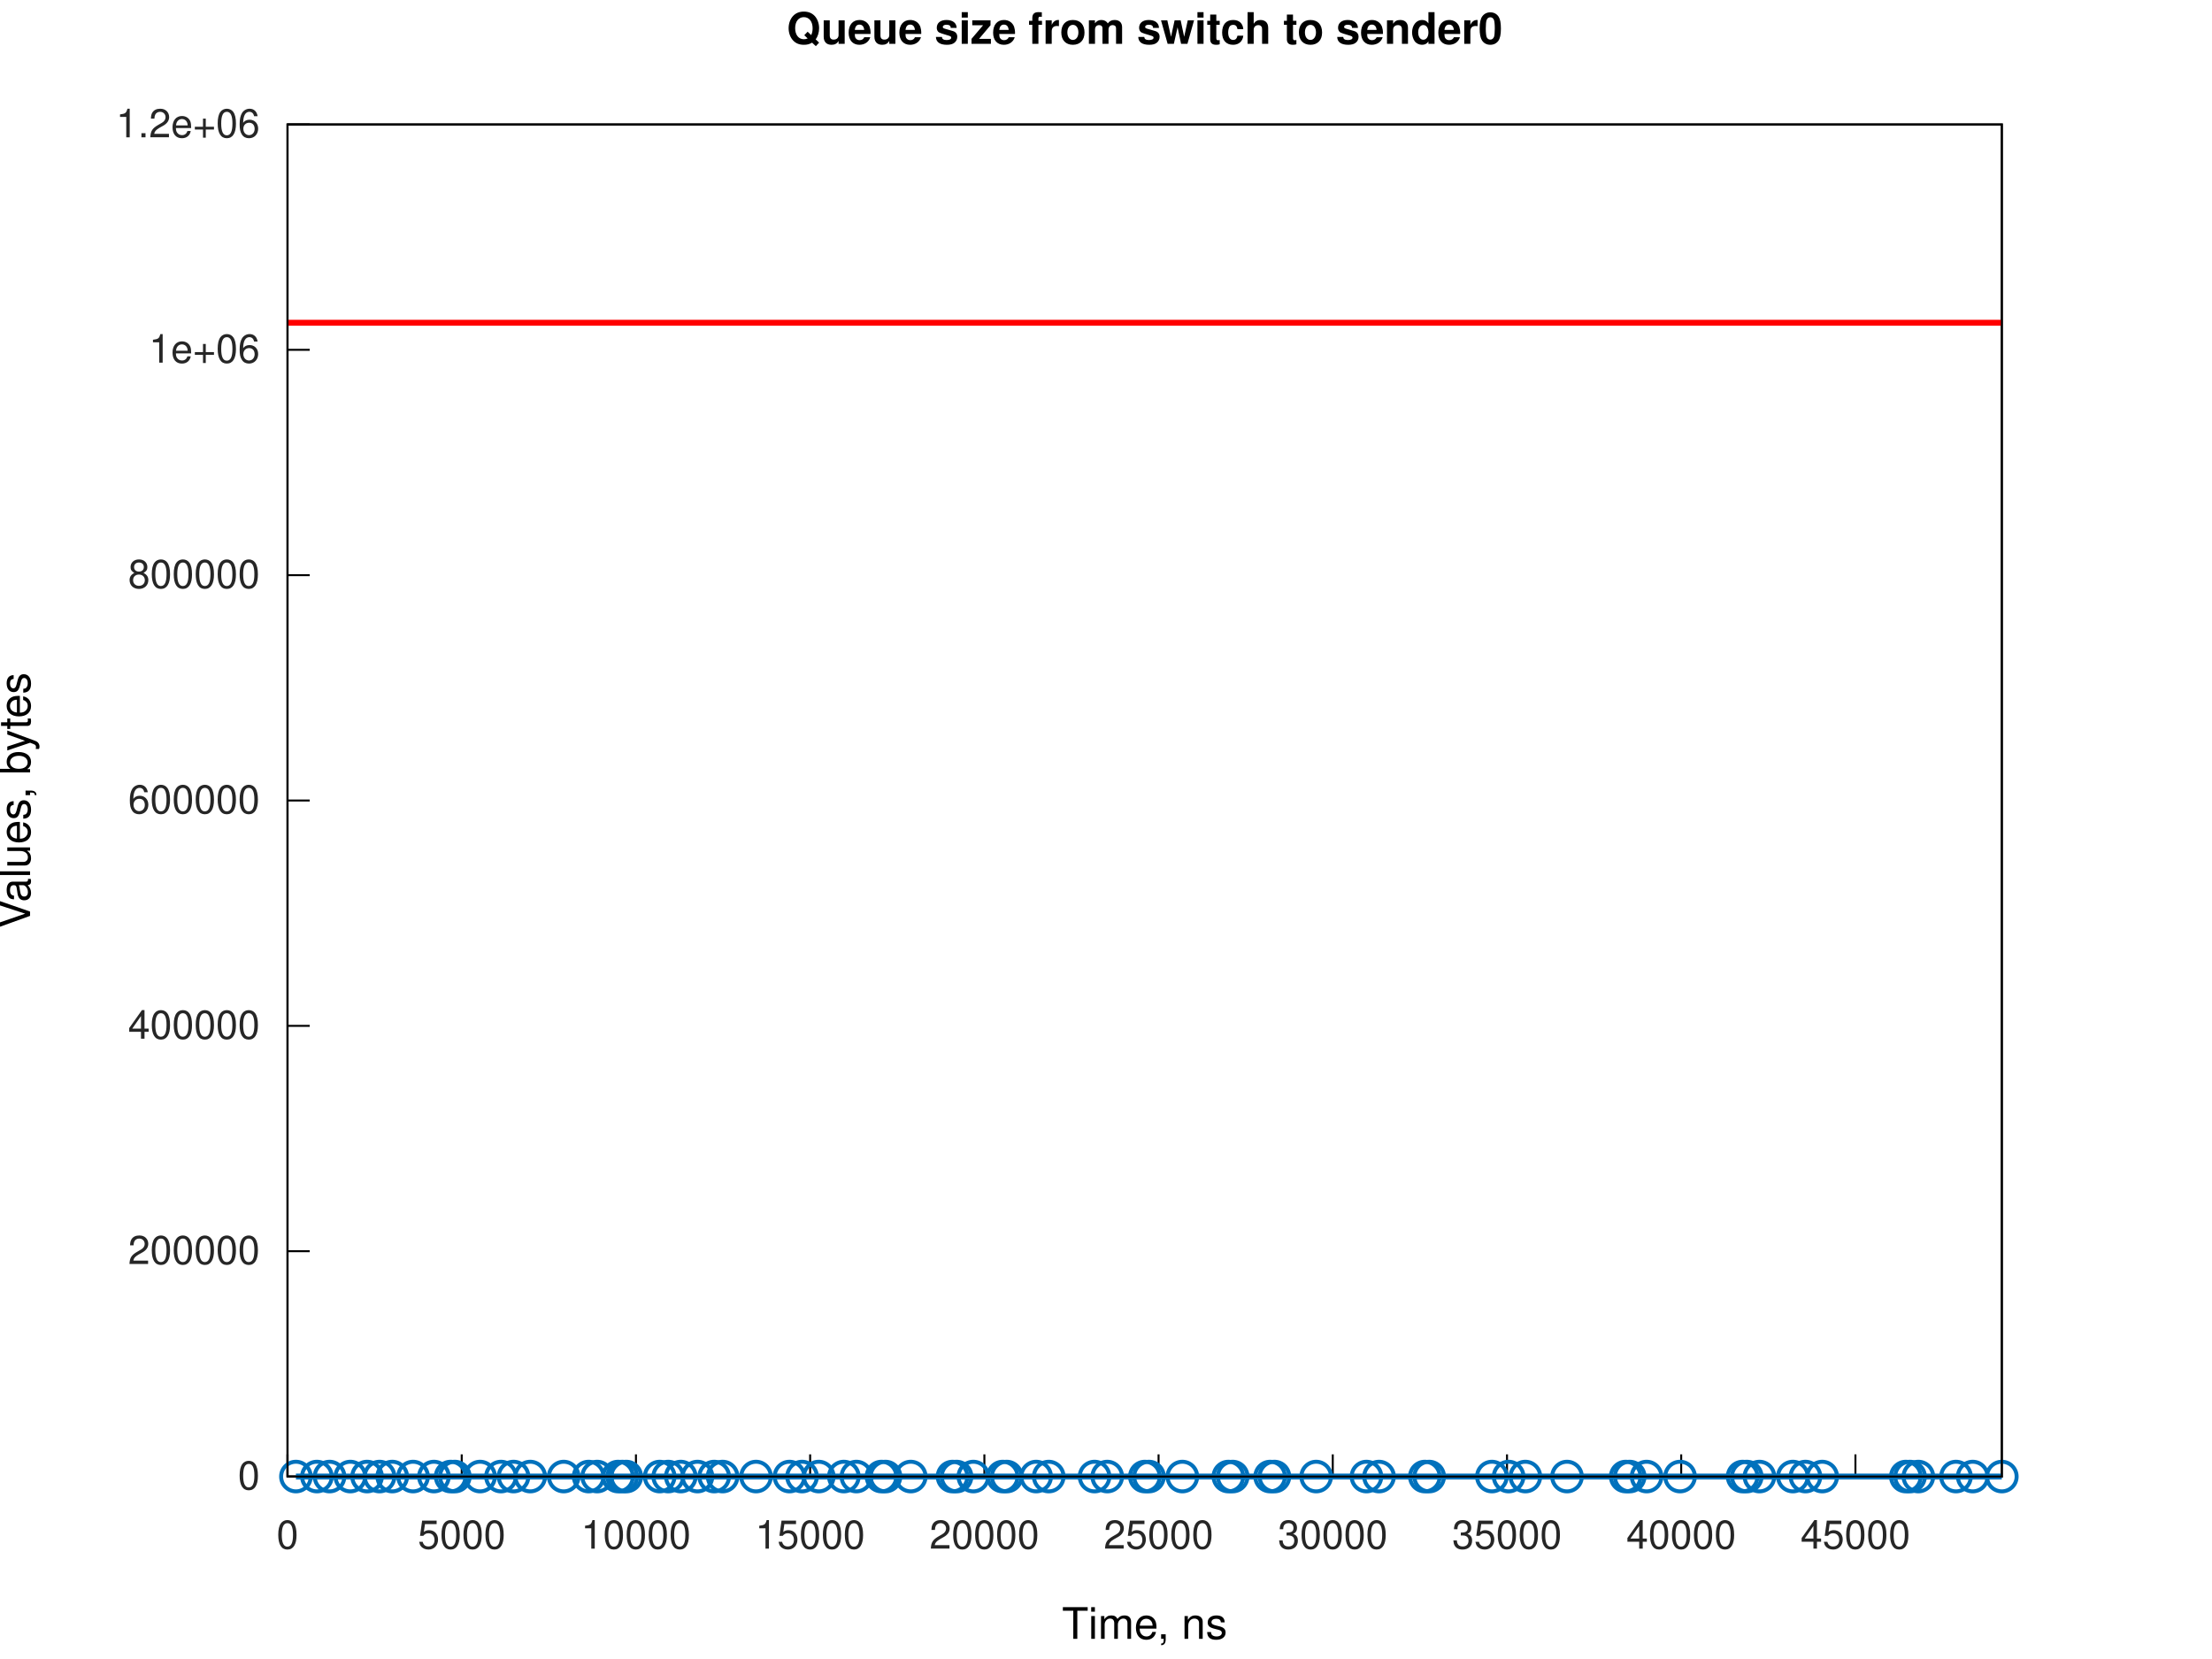
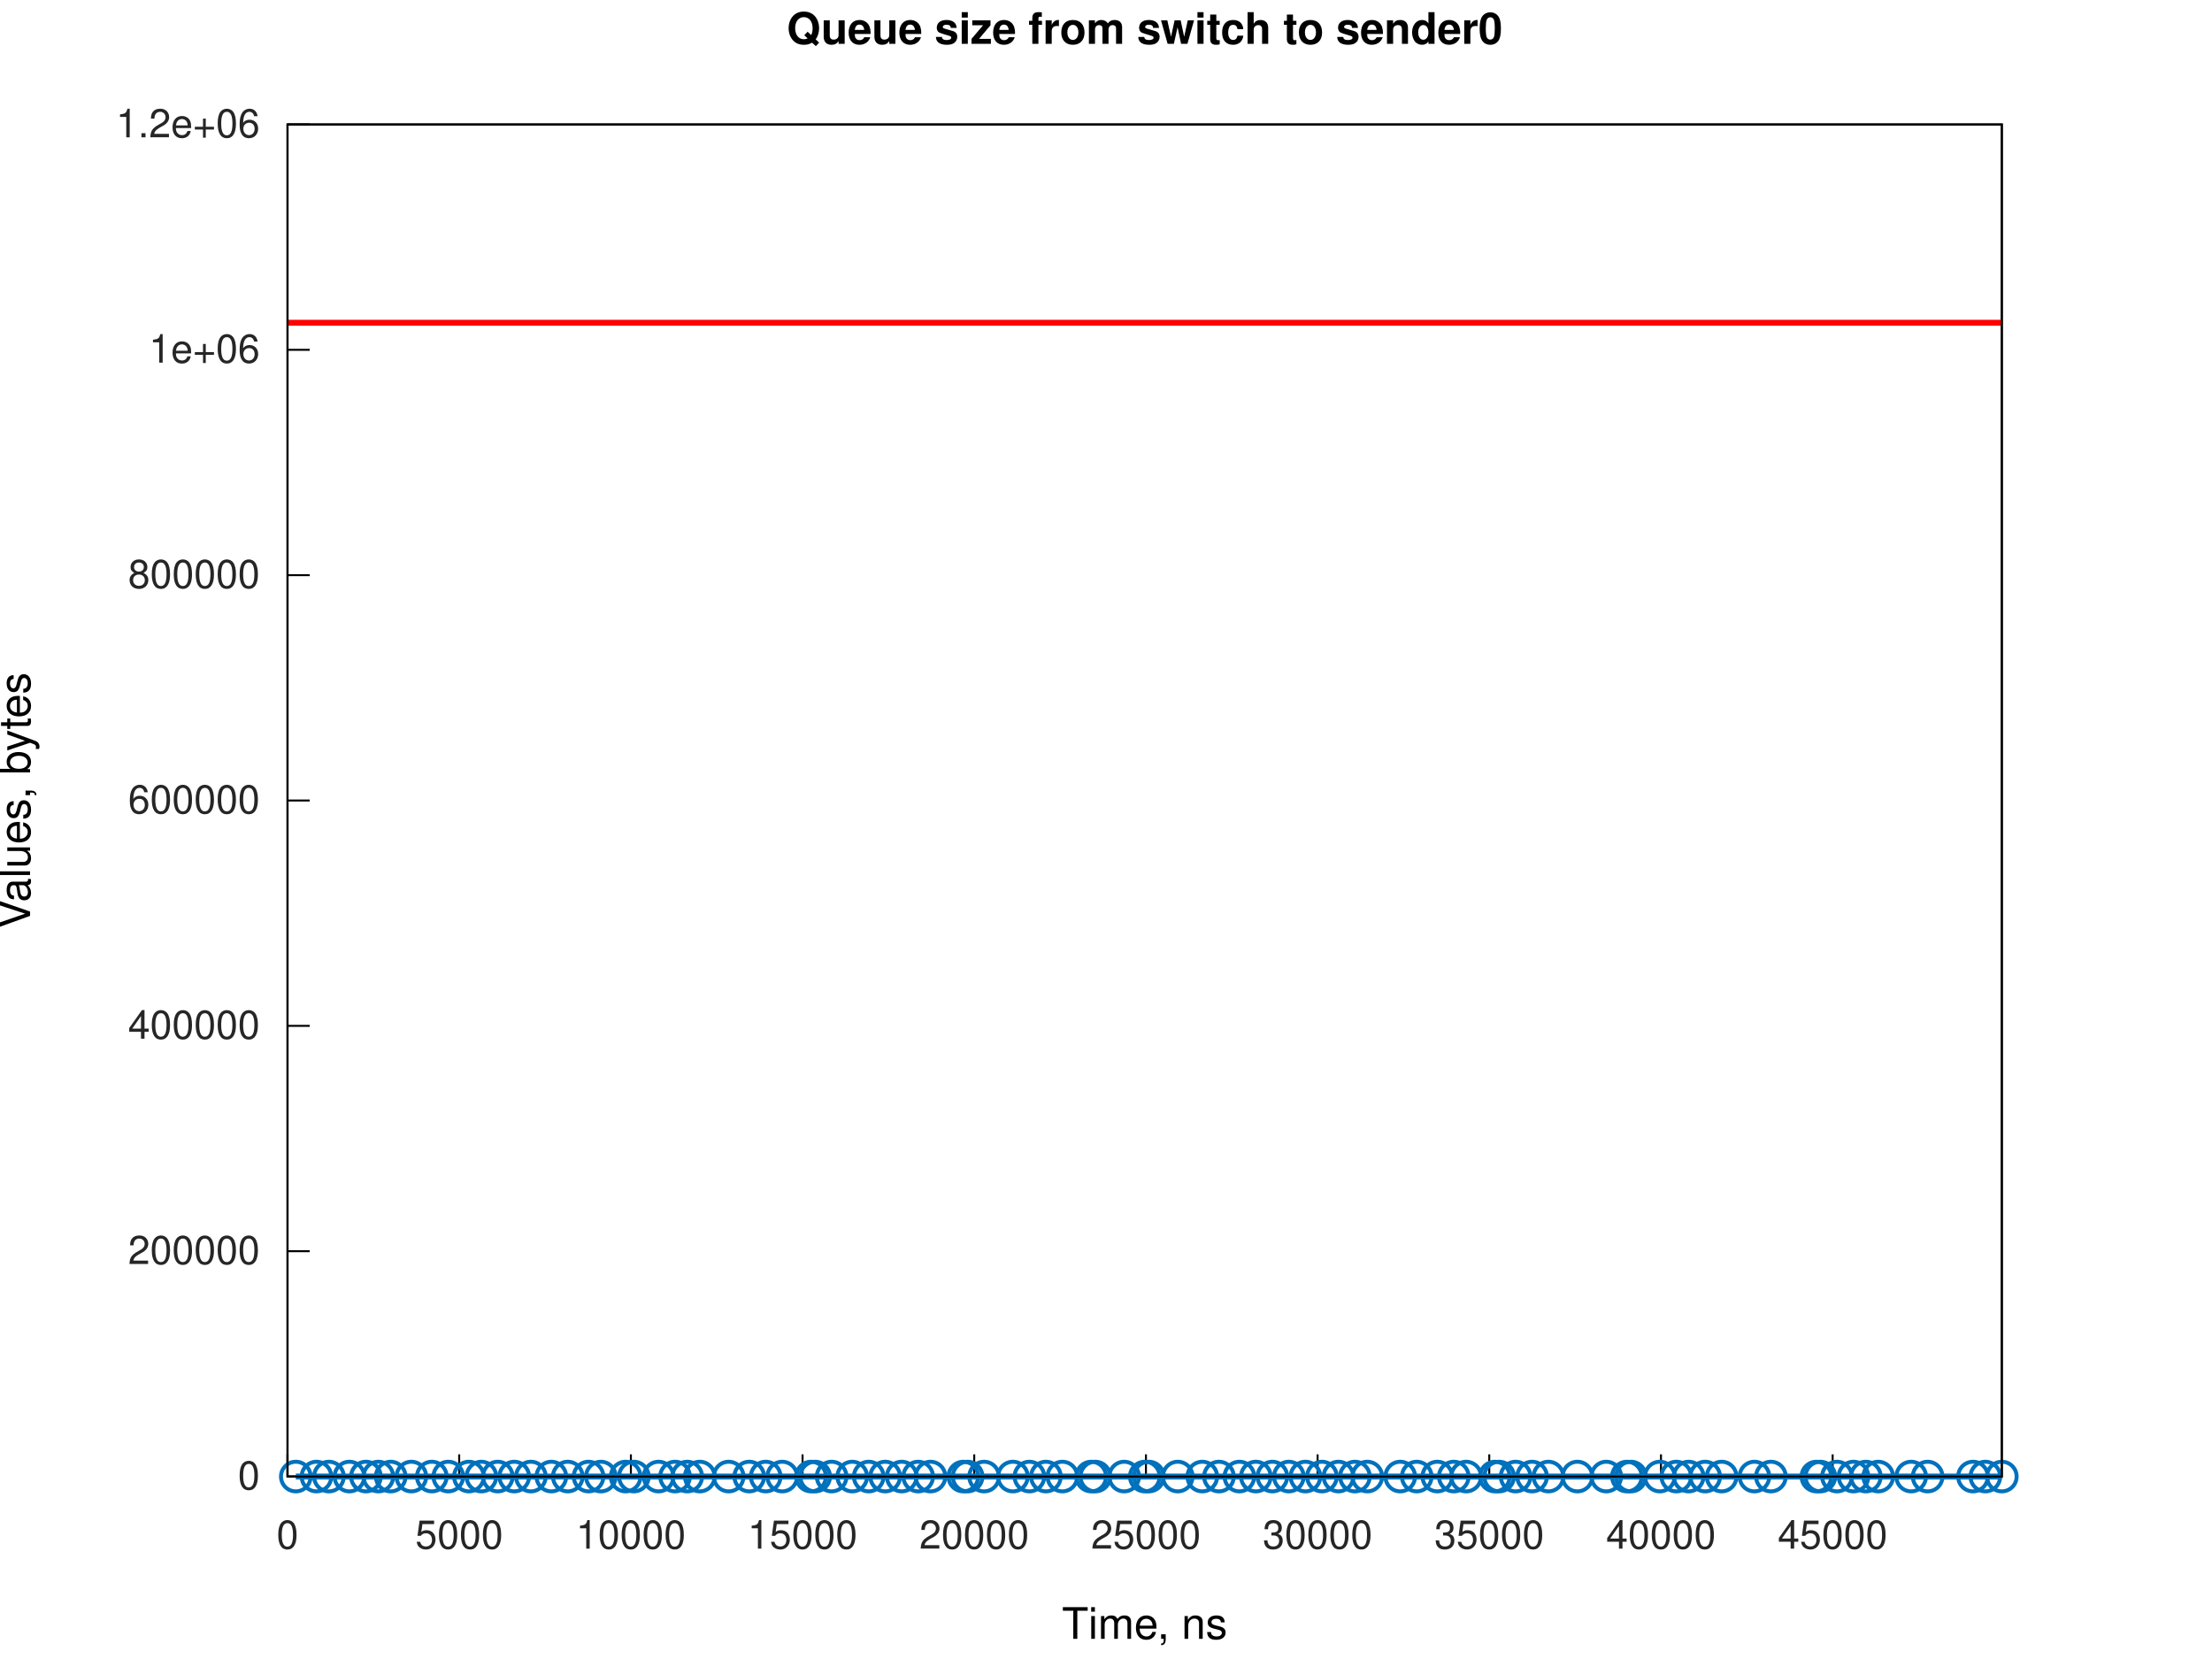
<svg xmlns="http://www.w3.org/2000/svg" xmlns:xlink="http://www.w3.org/1999/xlink" width="560" height="420" viewBox="0 0 560 420">
  <g id="gnuplot_canvas">
    <rect x="0" y="0" width="560" height="420" fill="none" />
    <defs>
      <circle id="gpDot" r="0.5" stroke-width="0.5" stroke="currentColor" />
      <path id="gpPt0" stroke-width="0.267" stroke="currentColor" d="M-1,0 h2 M0,-1 v2" />
      <path id="gpPt1" stroke-width="0.267" stroke="currentColor" d="M-1,-1 L1,1 M1,-1 L-1,1" />
      <path id="gpPt2" stroke-width="0.267" stroke="currentColor" d="M-1,0 L1,0 M0,-1 L0,1 M-1,-1 L1,1 M-1,1 L1,-1" />
      <rect id="gpPt3" stroke-width="0.267" stroke="currentColor" x="-1" y="-1" width="2" height="2" />
      <rect id="gpPt4" stroke-width="0.267" stroke="currentColor" fill="currentColor" x="-1" y="-1" width="2" height="2" />
      <circle id="gpPt5" stroke-width="0.267" stroke="currentColor" cx="0" cy="0" r="1" />
      <use xlink:href="#gpPt5" id="gpPt6" fill="currentColor" stroke="none" />
      <path id="gpPt7" stroke-width="0.267" stroke="currentColor" d="M0,-1.33 L-1.33,0.67 L1.33,0.67 z" />
      <use xlink:href="#gpPt7" id="gpPt8" fill="currentColor" stroke="none" />
      <use xlink:href="#gpPt7" id="gpPt9" stroke="currentColor" transform="rotate(180)" />
      <use xlink:href="#gpPt9" id="gpPt10" fill="currentColor" stroke="none" />
      <use xlink:href="#gpPt3" id="gpPt11" stroke="currentColor" transform="rotate(45)" />
      <use xlink:href="#gpPt11" id="gpPt12" fill="currentColor" stroke="none" />
      <path id="gpPt13" stroke-width="0.267" stroke="currentColor" d="M0,1.330 L1.265,0.411 L0.782,-1.067 L-0.782,-1.076 L-1.265,0.411 z" />
      <use xlink:href="#gpPt13" id="gpPt14" fill="currentColor" stroke="none" />
      <filter id="textbox" filterUnits="objectBoundingBox" x="0" y="0" height="1" width="1">
        <feFlood flood-color="white" flood-opacity="1" result="bgnd" />
        <feComposite in="SourceGraphic" in2="bgnd" operator="atop" />
      </filter>
      <filter id="greybox" filterUnits="objectBoundingBox" x="0" y="0" height="1" width="1">
        <feFlood flood-color="lightgrey" flood-opacity="1" result="grey" />
        <feComposite in="SourceGraphic" in2="grey" operator="atop" />
      </filter>
    </defs>
    <g fill="none" color="white" stroke="currentColor" stroke-width="1.00" stroke-linecap="butt" stroke-linejoin="miter">
</g>
    <g fill="none" color="white" stroke="currentColor" stroke-width="0.50" stroke-linecap="butt" stroke-linejoin="miter">
</g>
    <g fill="none" color="black" stroke="currentColor" stroke-width="0.50" stroke-linecap="butt" stroke-linejoin="miter">
      <path stroke="rgb(  0,   0,   0)" d="M72.79,373.81 L78.41,373.81  " />
      <g transform="translate(65.79,377.06)" stroke="none" fill="rgb(38,38,38)" font-family="Helvetica" font-size="10.00" text-anchor="end">
        <text>
          <tspan font-family="Helvetica">0</tspan>
        </text>
      </g>
    </g>
    <g fill="none" color="black" stroke="currentColor" stroke-width="0.50" stroke-linecap="butt" stroke-linejoin="miter">
      <path stroke="rgb(  0,   0,   0)" d="M72.79,316.76 L78.41,316.76  " />
      <g transform="translate(65.79,320.01)" stroke="none" fill="rgb(38,38,38)" font-family="Helvetica" font-size="10.00" text-anchor="end">
        <text>
          <tspan font-family="Helvetica">200000</tspan>
        </text>
      </g>
    </g>
    <g fill="none" color="black" stroke="currentColor" stroke-width="0.50" stroke-linecap="butt" stroke-linejoin="miter">
      <path stroke="rgb(  0,   0,   0)" d="M72.79,259.71 L78.41,259.71  " />
      <g transform="translate(65.79,262.96)" stroke="none" fill="rgb(38,38,38)" font-family="Helvetica" font-size="10.00" text-anchor="end">
        <text>
          <tspan font-family="Helvetica">400000</tspan>
        </text>
      </g>
    </g>
    <g fill="none" color="black" stroke="currentColor" stroke-width="0.50" stroke-linecap="butt" stroke-linejoin="miter">
      <path stroke="rgb(  0,   0,   0)" d="M72.79,202.66 L78.41,202.66  " />
      <g transform="translate(65.79,205.91)" stroke="none" fill="rgb(38,38,38)" font-family="Helvetica" font-size="10.00" text-anchor="end">
        <text>
          <tspan font-family="Helvetica">600000</tspan>
        </text>
      </g>
    </g>
    <g fill="none" color="black" stroke="currentColor" stroke-width="0.50" stroke-linecap="butt" stroke-linejoin="miter">
      <path stroke="rgb(  0,   0,   0)" d="M72.79,145.61 L78.41,145.61  " />
      <g transform="translate(65.79,148.86)" stroke="none" fill="rgb(38,38,38)" font-family="Helvetica" font-size="10.00" text-anchor="end">
        <text>
          <tspan font-family="Helvetica">800000</tspan>
        </text>
      </g>
    </g>
    <g fill="none" color="black" stroke="currentColor" stroke-width="0.50" stroke-linecap="butt" stroke-linejoin="miter">
      <path stroke="rgb(  0,   0,   0)" d="M72.79,88.56 L78.41,88.56  " />
      <g transform="translate(65.79,91.81)" stroke="none" fill="rgb(38,38,38)" font-family="Helvetica" font-size="10.00" text-anchor="end">
        <text>
          <tspan font-family="Helvetica">1e+06</tspan>
        </text>
      </g>
    </g>
    <g fill="none" color="black" stroke="currentColor" stroke-width="0.50" stroke-linecap="butt" stroke-linejoin="miter">
      <path stroke="rgb(  0,   0,   0)" d="M72.79,31.51 L78.41,31.51  " />
      <g transform="translate(65.79,34.76)" stroke="none" fill="rgb(38,38,38)" font-family="Helvetica" font-size="10.00" text-anchor="end">
        <text>
          <tspan font-family="Helvetica">1.2e+06</tspan>
        </text>
      </g>
    </g>
    <g fill="none" color="black" stroke="currentColor" stroke-width="0.50" stroke-linecap="butt" stroke-linejoin="miter">
      <path stroke="rgb(  0,   0,   0)" d="M72.79,373.81 L72.79,368.19  " />
      <g transform="translate(72.79,392.06)" stroke="none" fill="rgb(38,38,38)" font-family="Helvetica" font-size="10.00" text-anchor="middle">
        <text>
          <tspan font-family="Helvetica">0</tspan>
        </text>
      </g>
    </g>
    <g fill="none" color="black" stroke="currentColor" stroke-width="0.50" stroke-linecap="butt" stroke-linejoin="miter">
-       <path stroke="rgb(  0,   0,   0)" d="M116.89,373.81 L116.89,368.19  " />
-       <g transform="translate(116.89,392.06)" stroke="none" fill="rgb(38,38,38)" font-family="Helvetica" font-size="10.00" text-anchor="middle">
+       <path stroke="rgb(  0,   0,   0)" d="M116.25,373.81 L116.25,368.19  " />
+       <g transform="translate(116.25,392.06)" stroke="none" fill="rgb(38,38,38)" font-family="Helvetica" font-size="10.00" text-anchor="middle">
        <text>
          <tspan font-family="Helvetica">5000</tspan>
        </text>
      </g>
    </g>
    <g fill="none" color="black" stroke="currentColor" stroke-width="0.50" stroke-linecap="butt" stroke-linejoin="miter">
-       <path stroke="rgb(  0,   0,   0)" d="M161.00,373.81 L161.00,368.19  " />
-       <g transform="translate(161.00,392.06)" stroke="none" fill="rgb(38,38,38)" font-family="Helvetica" font-size="10.00" text-anchor="middle">
+       <path stroke="rgb(  0,   0,   0)" d="M159.72,373.81 L159.72,368.19  " />
+       <g transform="translate(159.72,392.06)" stroke="none" fill="rgb(38,38,38)" font-family="Helvetica" font-size="10.00" text-anchor="middle">
        <text>
          <tspan font-family="Helvetica">10000</tspan>
        </text>
      </g>
    </g>
    <g fill="none" color="black" stroke="currentColor" stroke-width="0.50" stroke-linecap="butt" stroke-linejoin="miter">
-       <path stroke="rgb(  0,   0,   0)" d="M205.10,373.81 L205.10,368.19  " />
-       <g transform="translate(205.10,392.06)" stroke="none" fill="rgb(38,38,38)" font-family="Helvetica" font-size="10.00" text-anchor="middle">
+       <path stroke="rgb(  0,   0,   0)" d="M203.18,373.81 L203.18,368.19  " />
+       <g transform="translate(203.18,392.06)" stroke="none" fill="rgb(38,38,38)" font-family="Helvetica" font-size="10.00" text-anchor="middle">
        <text>
          <tspan font-family="Helvetica">15000</tspan>
        </text>
      </g>
    </g>
    <g fill="none" color="black" stroke="currentColor" stroke-width="0.50" stroke-linecap="butt" stroke-linejoin="miter">
-       <path stroke="rgb(  0,   0,   0)" d="M249.21,373.81 L249.21,368.19  " />
-       <g transform="translate(249.21,392.06)" stroke="none" fill="rgb(38,38,38)" font-family="Helvetica" font-size="10.00" text-anchor="middle">
+       <path stroke="rgb(  0,   0,   0)" d="M246.64,373.81 L246.64,368.19  " />
+       <g transform="translate(246.64,392.06)" stroke="none" fill="rgb(38,38,38)" font-family="Helvetica" font-size="10.00" text-anchor="middle">
        <text>
          <tspan font-family="Helvetica">20000</tspan>
        </text>
      </g>
    </g>
    <g fill="none" color="black" stroke="currentColor" stroke-width="0.50" stroke-linecap="butt" stroke-linejoin="miter">
-       <path stroke="rgb(  0,   0,   0)" d="M293.31,373.81 L293.31,368.19  " />
-       <g transform="translate(293.31,392.06)" stroke="none" fill="rgb(38,38,38)" font-family="Helvetica" font-size="10.00" text-anchor="middle">
+       <path stroke="rgb(  0,   0,   0)" d="M290.11,373.81 L290.11,368.19  " />
+       <g transform="translate(290.11,392.06)" stroke="none" fill="rgb(38,38,38)" font-family="Helvetica" font-size="10.00" text-anchor="middle">
        <text>
          <tspan font-family="Helvetica">25000</tspan>
        </text>
      </g>
    </g>
    <g fill="none" color="black" stroke="currentColor" stroke-width="0.50" stroke-linecap="butt" stroke-linejoin="miter">
-       <path stroke="rgb(  0,   0,   0)" d="M337.41,373.81 L337.41,368.19  " />
-       <g transform="translate(337.41,392.06)" stroke="none" fill="rgb(38,38,38)" font-family="Helvetica" font-size="10.00" text-anchor="middle">
+       <path stroke="rgb(  0,   0,   0)" d="M333.57,373.81 L333.57,368.19  " />
+       <g transform="translate(333.57,392.06)" stroke="none" fill="rgb(38,38,38)" font-family="Helvetica" font-size="10.00" text-anchor="middle">
        <text>
          <tspan font-family="Helvetica">30000</tspan>
        </text>
      </g>
    </g>
    <g fill="none" color="black" stroke="currentColor" stroke-width="0.50" stroke-linecap="butt" stroke-linejoin="miter">
-       <path stroke="rgb(  0,   0,   0)" d="M381.52,373.81 L381.52,368.19  " />
-       <g transform="translate(381.52,392.06)" stroke="none" fill="rgb(38,38,38)" font-family="Helvetica" font-size="10.00" text-anchor="middle">
+       <path stroke="rgb(  0,   0,   0)" d="M377.03,373.81 L377.03,368.19  " />
+       <g transform="translate(377.03,392.06)" stroke="none" fill="rgb(38,38,38)" font-family="Helvetica" font-size="10.00" text-anchor="middle">
        <text>
          <tspan font-family="Helvetica">35000</tspan>
        </text>
      </g>
    </g>
    <g fill="none" color="black" stroke="currentColor" stroke-width="0.50" stroke-linecap="butt" stroke-linejoin="miter">
-       <path stroke="rgb(  0,   0,   0)" d="M425.62,373.81 L425.62,368.19  " />
-       <g transform="translate(425.62,392.06)" stroke="none" fill="rgb(38,38,38)" font-family="Helvetica" font-size="10.00" text-anchor="middle">
+       <path stroke="rgb(  0,   0,   0)" d="M420.50,373.81 L420.50,368.19  " />
+       <g transform="translate(420.50,392.06)" stroke="none" fill="rgb(38,38,38)" font-family="Helvetica" font-size="10.00" text-anchor="middle">
        <text>
          <tspan font-family="Helvetica">40000</tspan>
        </text>
      </g>
    </g>
    <g fill="none" color="black" stroke="currentColor" stroke-width="0.50" stroke-linecap="butt" stroke-linejoin="miter">
-       <path stroke="rgb(  0,   0,   0)" d="M469.73,373.81 L469.73,368.19  " />
-       <g transform="translate(469.73,392.06)" stroke="none" fill="rgb(38,38,38)" font-family="Helvetica" font-size="10.00" text-anchor="middle">
+       <path stroke="rgb(  0,   0,   0)" d="M463.96,373.81 L463.96,368.19  " />
+       <g transform="translate(463.96,392.06)" stroke="none" fill="rgb(38,38,38)" font-family="Helvetica" font-size="10.00" text-anchor="middle">
        <text>
          <tspan font-family="Helvetica">45000</tspan>
        </text>
      </g>
    </g>
    <g fill="none" color="black" stroke="currentColor" stroke-width="0.50" stroke-linecap="butt" stroke-linejoin="miter">
</g>
    <g fill="none" color="black" stroke="currentColor" stroke-width="0.50" stroke-linecap="butt" stroke-linejoin="miter">
      <path stroke="rgb(  0,   0,   0)" d="M72.79,31.51 L72.79,373.81 L506.79,373.81 L506.79,31.51 L72.79,31.51 Z  " />
    </g>
    <g fill="none" color="black" stroke="currentColor" stroke-width="0.50" stroke-linecap="butt" stroke-linejoin="miter">
</g>
    <g id="gnuplot_plot_1a">
      <g fill="none" color="white" stroke="rgb(  0,   0,   0)" stroke-width="1.50" stroke-linecap="butt" stroke-linejoin="miter">
</g>
      <g fill="none" color="black" stroke="currentColor" stroke-width="1.50" stroke-linecap="butt" stroke-linejoin="miter">
-         <path stroke="rgb(  0, 113, 188)" d="M74.92,373.81 L80.23,373.81 L83.43,373.81 L88.69,373.81 L92.93,373.81 L96.09,373.81 L99.30,373.81 L104.57,373.81   L109.85,373.81 L114.09,373.81 L115.15,373.81 L121.54,373.81 L126.83,373.81 L130.01,373.81 L134.24,373.81 L142.71,373.81   L149.02,373.81 L151.18,373.81 L156.47,373.81 L157.53,373.81 L158.55,373.81 L167.01,373.81 L169.17,373.81 L172.35,373.81   L176.58,373.81 L180.81,373.81 L182.94,373.81 L191.40,373.81 L199.87,373.81 L203.05,373.81 L207.28,373.81 L213.63,373.81   L216.81,373.81 L223.16,373.81 L224.18,373.81 L230.57,373.81 L241.15,373.81 L242.17,373.81 L246.41,373.81 L253.85,373.81   L254.87,373.81 L262.32,373.81 L265.50,373.81 L277.10,373.81 L280.32,373.81 L289.84,373.81 L290.88,373.81 L299.33,373.81   L310.98,373.81 L312.07,373.81 L321.55,373.81 L322.64,373.81 L333.21,373.81 L345.94,373.81 L349.12,373.81 L360.72,373.81   L361.82,373.81 L377.70,373.81 L381.93,373.81 L386.17,373.81 L396.71,373.81 L411.57,373.81 L412.58,373.81 L416.86,373.81   L425.33,373.81 L441.17,373.81 L442.22,373.81 L445.43,373.81 L453.89,373.81 L457.08,373.81 L461.32,373.81 L482.49,373.81   L483.55,373.81 L485.66,373.81 L495.19,373.81 L499.42,373.81 L506.79,373.81  " />
-         <use xlink:href="#gpPt5" transform="translate(74.92,373.81) scale(3.75)" color="rgb(  0, 113, 188)" />
-         <use xlink:href="#gpPt5" transform="translate(80.23,373.81) scale(3.75)" color="rgb(  0, 113, 188)" />
-         <use xlink:href="#gpPt5" transform="translate(83.43,373.81) scale(3.75)" color="rgb(  0, 113, 188)" />
-         <use xlink:href="#gpPt5" transform="translate(88.69,373.81) scale(3.75)" color="rgb(  0, 113, 188)" />
-         <use xlink:href="#gpPt5" transform="translate(92.93,373.81) scale(3.75)" color="rgb(  0, 113, 188)" />
-         <use xlink:href="#gpPt5" transform="translate(96.09,373.81) scale(3.75)" color="rgb(  0, 113, 188)" />
-         <use xlink:href="#gpPt5" transform="translate(99.30,373.81) scale(3.75)" color="rgb(  0, 113, 188)" />
-         <use xlink:href="#gpPt5" transform="translate(104.57,373.81) scale(3.75)" color="rgb(  0, 113, 188)" />
-         <use xlink:href="#gpPt5" transform="translate(109.85,373.81) scale(3.75)" color="rgb(  0, 113, 188)" />
-         <use xlink:href="#gpPt5" transform="translate(114.09,373.81) scale(3.75)" color="rgb(  0, 113, 188)" />
-         <use xlink:href="#gpPt5" transform="translate(115.15,373.81) scale(3.75)" color="rgb(  0, 113, 188)" />
-         <use xlink:href="#gpPt5" transform="translate(121.54,373.81) scale(3.75)" color="rgb(  0, 113, 188)" />
-         <use xlink:href="#gpPt5" transform="translate(126.83,373.81) scale(3.75)" color="rgb(  0, 113, 188)" />
-         <use xlink:href="#gpPt5" transform="translate(130.01,373.81) scale(3.75)" color="rgb(  0, 113, 188)" />
-         <use xlink:href="#gpPt5" transform="translate(134.24,373.81) scale(3.75)" color="rgb(  0, 113, 188)" />
-         <use xlink:href="#gpPt5" transform="translate(142.71,373.81) scale(3.75)" color="rgb(  0, 113, 188)" />
-         <use xlink:href="#gpPt5" transform="translate(149.02,373.81) scale(3.75)" color="rgb(  0, 113, 188)" />
-         <use xlink:href="#gpPt5" transform="translate(151.18,373.81) scale(3.75)" color="rgb(  0, 113, 188)" />
-         <use xlink:href="#gpPt5" transform="translate(156.47,373.81) scale(3.75)" color="rgb(  0, 113, 188)" />
-         <use xlink:href="#gpPt5" transform="translate(157.53,373.81) scale(3.75)" color="rgb(  0, 113, 188)" />
-         <use xlink:href="#gpPt5" transform="translate(158.55,373.81) scale(3.75)" color="rgb(  0, 113, 188)" />
-         <use xlink:href="#gpPt5" transform="translate(167.01,373.81) scale(3.75)" color="rgb(  0, 113, 188)" />
-         <use xlink:href="#gpPt5" transform="translate(169.17,373.81) scale(3.75)" color="rgb(  0, 113, 188)" />
-         <use xlink:href="#gpPt5" transform="translate(172.35,373.81) scale(3.75)" color="rgb(  0, 113, 188)" />
-         <use xlink:href="#gpPt5" transform="translate(176.58,373.81) scale(3.75)" color="rgb(  0, 113, 188)" />
-         <use xlink:href="#gpPt5" transform="translate(180.81,373.81) scale(3.75)" color="rgb(  0, 113, 188)" />
-         <use xlink:href="#gpPt5" transform="translate(182.94,373.81) scale(3.75)" color="rgb(  0, 113, 188)" />
-         <use xlink:href="#gpPt5" transform="translate(191.40,373.81) scale(3.75)" color="rgb(  0, 113, 188)" />
-         <use xlink:href="#gpPt5" transform="translate(199.87,373.81) scale(3.75)" color="rgb(  0, 113, 188)" />
-         <use xlink:href="#gpPt5" transform="translate(203.05,373.81) scale(3.75)" color="rgb(  0, 113, 188)" />
-         <use xlink:href="#gpPt5" transform="translate(207.28,373.81) scale(3.75)" color="rgb(  0, 113, 188)" />
-         <use xlink:href="#gpPt5" transform="translate(213.63,373.81) scale(3.75)" color="rgb(  0, 113, 188)" />
-         <use xlink:href="#gpPt5" transform="translate(216.81,373.81) scale(3.75)" color="rgb(  0, 113, 188)" />
-         <use xlink:href="#gpPt5" transform="translate(223.16,373.81) scale(3.75)" color="rgb(  0, 113, 188)" />
-         <use xlink:href="#gpPt5" transform="translate(224.18,373.81) scale(3.75)" color="rgb(  0, 113, 188)" />
-         <use xlink:href="#gpPt5" transform="translate(230.57,373.81) scale(3.75)" color="rgb(  0, 113, 188)" />
-         <use xlink:href="#gpPt5" transform="translate(241.15,373.81) scale(3.75)" color="rgb(  0, 113, 188)" />
-         <use xlink:href="#gpPt5" transform="translate(242.17,373.81) scale(3.75)" color="rgb(  0, 113, 188)" />
-         <use xlink:href="#gpPt5" transform="translate(246.41,373.81) scale(3.75)" color="rgb(  0, 113, 188)" />
-         <use xlink:href="#gpPt5" transform="translate(253.85,373.81) scale(3.75)" color="rgb(  0, 113, 188)" />
-         <use xlink:href="#gpPt5" transform="translate(254.87,373.81) scale(3.75)" color="rgb(  0, 113, 188)" />
-         <use xlink:href="#gpPt5" transform="translate(262.32,373.81) scale(3.75)" color="rgb(  0, 113, 188)" />
-         <use xlink:href="#gpPt5" transform="translate(265.50,373.81) scale(3.75)" color="rgb(  0, 113, 188)" />
-         <use xlink:href="#gpPt5" transform="translate(277.10,373.81) scale(3.75)" color="rgb(  0, 113, 188)" />
-         <use xlink:href="#gpPt5" transform="translate(280.32,373.81) scale(3.75)" color="rgb(  0, 113, 188)" />
-         <use xlink:href="#gpPt5" transform="translate(289.84,373.81) scale(3.75)" color="rgb(  0, 113, 188)" />
-         <use xlink:href="#gpPt5" transform="translate(290.88,373.81) scale(3.75)" color="rgb(  0, 113, 188)" />
-         <use xlink:href="#gpPt5" transform="translate(299.33,373.81) scale(3.75)" color="rgb(  0, 113, 188)" />
-         <use xlink:href="#gpPt5" transform="translate(310.98,373.81) scale(3.75)" color="rgb(  0, 113, 188)" />
-         <use xlink:href="#gpPt5" transform="translate(312.07,373.81) scale(3.75)" color="rgb(  0, 113, 188)" />
-         <use xlink:href="#gpPt5" transform="translate(321.55,373.81) scale(3.75)" color="rgb(  0, 113, 188)" />
-         <use xlink:href="#gpPt5" transform="translate(322.64,373.81) scale(3.75)" color="rgb(  0, 113, 188)" />
-         <use xlink:href="#gpPt5" transform="translate(333.21,373.81) scale(3.75)" color="rgb(  0, 113, 188)" />
-         <use xlink:href="#gpPt5" transform="translate(345.94,373.81) scale(3.75)" color="rgb(  0, 113, 188)" />
-         <use xlink:href="#gpPt5" transform="translate(349.12,373.81) scale(3.75)" color="rgb(  0, 113, 188)" />
-         <use xlink:href="#gpPt5" transform="translate(360.72,373.81) scale(3.75)" color="rgb(  0, 113, 188)" />
-         <use xlink:href="#gpPt5" transform="translate(361.82,373.81) scale(3.75)" color="rgb(  0, 113, 188)" />
-         <use xlink:href="#gpPt5" transform="translate(377.70,373.81) scale(3.75)" color="rgb(  0, 113, 188)" />
-         <use xlink:href="#gpPt5" transform="translate(381.93,373.81) scale(3.75)" color="rgb(  0, 113, 188)" />
-         <use xlink:href="#gpPt5" transform="translate(386.17,373.81) scale(3.75)" color="rgb(  0, 113, 188)" />
-         <use xlink:href="#gpPt5" transform="translate(396.71,373.81) scale(3.75)" color="rgb(  0, 113, 188)" />
-         <use xlink:href="#gpPt5" transform="translate(411.57,373.81) scale(3.75)" color="rgb(  0, 113, 188)" />
-         <use xlink:href="#gpPt5" transform="translate(412.58,373.81) scale(3.75)" color="rgb(  0, 113, 188)" />
-         <use xlink:href="#gpPt5" transform="translate(416.86,373.81) scale(3.75)" color="rgb(  0, 113, 188)" />
-         <use xlink:href="#gpPt5" transform="translate(425.33,373.81) scale(3.75)" color="rgb(  0, 113, 188)" />
-         <use xlink:href="#gpPt5" transform="translate(441.17,373.81) scale(3.75)" color="rgb(  0, 113, 188)" />
-         <use xlink:href="#gpPt5" transform="translate(442.22,373.81) scale(3.75)" color="rgb(  0, 113, 188)" />
-         <use xlink:href="#gpPt5" transform="translate(445.43,373.81) scale(3.75)" color="rgb(  0, 113, 188)" />
-         <use xlink:href="#gpPt5" transform="translate(453.89,373.81) scale(3.75)" color="rgb(  0, 113, 188)" />
-         <use xlink:href="#gpPt5" transform="translate(457.08,373.81) scale(3.75)" color="rgb(  0, 113, 188)" />
-         <use xlink:href="#gpPt5" transform="translate(461.32,373.81) scale(3.75)" color="rgb(  0, 113, 188)" />
-         <use xlink:href="#gpPt5" transform="translate(482.49,373.81) scale(3.75)" color="rgb(  0, 113, 188)" />
-         <use xlink:href="#gpPt5" transform="translate(483.55,373.81) scale(3.75)" color="rgb(  0, 113, 188)" />
-         <use xlink:href="#gpPt5" transform="translate(485.66,373.81) scale(3.75)" color="rgb(  0, 113, 188)" />
-         <use xlink:href="#gpPt5" transform="translate(495.19,373.81) scale(3.75)" color="rgb(  0, 113, 188)" />
-         <use xlink:href="#gpPt5" transform="translate(499.42,373.81) scale(3.75)" color="rgb(  0, 113, 188)" />
+         <path stroke="rgb(  0, 113, 188)" d="M74.89,373.81 L80.12,373.81 L83.27,373.81 L88.46,373.81 L92.64,373.81 L95.79,373.81 L98.91,373.81 L104.14,373.81   L109.32,373.81 L113.49,373.81 L118.71,373.81 L121.87,373.81 L126.02,373.81 L130.19,373.81 L134.40,373.81 L139.58,373.81   L143.74,373.81 L149.00,373.81 L152.12,373.81 L158.39,373.81 L160.47,373.81 L166.73,373.81 L170.90,373.81 L173.99,373.81   L177.16,373.81 L184.47,373.81 L189.68,373.81 L193.85,373.81 L198.03,373.81 L205.33,373.81 L206.37,373.81 L210.54,373.81   L215.76,373.81 L219.93,373.81 L224.10,373.81 L228.28,373.81 L232.45,373.81 L235.57,373.81 L243.88,373.81 L244.97,373.81   L249.14,373.81 L256.43,373.81 L260.61,373.81 L264.79,373.81 L268.96,373.81 L276.26,373.81 L277.30,373.81 L284.60,373.81   L289.82,373.81 L290.86,373.81 L298.17,373.81 L304.38,373.81 L308.59,373.81 L313.77,373.81 L317.94,373.81 L322.12,373.81   L326.29,373.81 L330.49,373.81 L334.67,373.81 L338.85,373.81 L343.02,373.81 L346.15,373.81 L354.49,373.81 L358.67,373.81   L363.88,373.81 L368.05,373.81 L371.18,373.81 L378.44,373.81 L379.53,373.81 L383.70,373.81 L387.87,373.81 L392.00,373.81   L399.35,373.81 L406.65,373.81 L411.87,373.81 L412.90,373.81 L420.21,373.81 L424.38,373.81 L427.51,373.81 L431.69,373.81   L435.86,373.81 L444.16,373.81 L448.33,373.81 L459.85,373.81 L460.85,373.81 L465.06,373.81 L469.24,373.81 L472.37,373.81   L475.50,373.81 L483.84,373.81 L488.01,373.81 L499.49,373.81 L502.62,373.81 L506.79,373.81  " />
+         <use xlink:href="#gpPt5" transform="translate(74.89,373.81) scale(3.75)" color="rgb(  0, 113, 188)" />
+         <use xlink:href="#gpPt5" transform="translate(80.12,373.81) scale(3.75)" color="rgb(  0, 113, 188)" />
+         <use xlink:href="#gpPt5" transform="translate(83.27,373.81) scale(3.75)" color="rgb(  0, 113, 188)" />
+         <use xlink:href="#gpPt5" transform="translate(88.46,373.81) scale(3.75)" color="rgb(  0, 113, 188)" />
+         <use xlink:href="#gpPt5" transform="translate(92.64,373.81) scale(3.75)" color="rgb(  0, 113, 188)" />
+         <use xlink:href="#gpPt5" transform="translate(95.79,373.81) scale(3.75)" color="rgb(  0, 113, 188)" />
+         <use xlink:href="#gpPt5" transform="translate(98.91,373.81) scale(3.75)" color="rgb(  0, 113, 188)" />
+         <use xlink:href="#gpPt5" transform="translate(104.14,373.81) scale(3.75)" color="rgb(  0, 113, 188)" />
+         <use xlink:href="#gpPt5" transform="translate(109.32,373.81) scale(3.75)" color="rgb(  0, 113, 188)" />
+         <use xlink:href="#gpPt5" transform="translate(113.49,373.81) scale(3.75)" color="rgb(  0, 113, 188)" />
+         <use xlink:href="#gpPt5" transform="translate(118.71,373.81) scale(3.75)" color="rgb(  0, 113, 188)" />
+         <use xlink:href="#gpPt5" transform="translate(121.87,373.81) scale(3.75)" color="rgb(  0, 113, 188)" />
+         <use xlink:href="#gpPt5" transform="translate(126.02,373.81) scale(3.75)" color="rgb(  0, 113, 188)" />
+         <use xlink:href="#gpPt5" transform="translate(130.19,373.81) scale(3.75)" color="rgb(  0, 113, 188)" />
+         <use xlink:href="#gpPt5" transform="translate(134.40,373.81) scale(3.75)" color="rgb(  0, 113, 188)" />
+         <use xlink:href="#gpPt5" transform="translate(139.58,373.81) scale(3.75)" color="rgb(  0, 113, 188)" />
+         <use xlink:href="#gpPt5" transform="translate(143.74,373.81) scale(3.75)" color="rgb(  0, 113, 188)" />
+         <use xlink:href="#gpPt5" transform="translate(149.00,373.81) scale(3.75)" color="rgb(  0, 113, 188)" />
+         <use xlink:href="#gpPt5" transform="translate(152.12,373.81) scale(3.75)" color="rgb(  0, 113, 188)" />
+         <use xlink:href="#gpPt5" transform="translate(158.39,373.81) scale(3.75)" color="rgb(  0, 113, 188)" />
+         <use xlink:href="#gpPt5" transform="translate(160.47,373.81) scale(3.75)" color="rgb(  0, 113, 188)" />
+         <use xlink:href="#gpPt5" transform="translate(166.73,373.81) scale(3.75)" color="rgb(  0, 113, 188)" />
+         <use xlink:href="#gpPt5" transform="translate(170.90,373.81) scale(3.75)" color="rgb(  0, 113, 188)" />
+         <use xlink:href="#gpPt5" transform="translate(173.99,373.81) scale(3.75)" color="rgb(  0, 113, 188)" />
+         <use xlink:href="#gpPt5" transform="translate(177.16,373.81) scale(3.75)" color="rgb(  0, 113, 188)" />
+         <use xlink:href="#gpPt5" transform="translate(184.47,373.81) scale(3.75)" color="rgb(  0, 113, 188)" />
+         <use xlink:href="#gpPt5" transform="translate(189.68,373.81) scale(3.75)" color="rgb(  0, 113, 188)" />
+         <use xlink:href="#gpPt5" transform="translate(193.85,373.81) scale(3.75)" color="rgb(  0, 113, 188)" />
+         <use xlink:href="#gpPt5" transform="translate(198.03,373.81) scale(3.75)" color="rgb(  0, 113, 188)" />
+         <use xlink:href="#gpPt5" transform="translate(205.33,373.81) scale(3.75)" color="rgb(  0, 113, 188)" />
+         <use xlink:href="#gpPt5" transform="translate(206.37,373.81) scale(3.75)" color="rgb(  0, 113, 188)" />
+         <use xlink:href="#gpPt5" transform="translate(210.54,373.81) scale(3.75)" color="rgb(  0, 113, 188)" />
+         <use xlink:href="#gpPt5" transform="translate(215.76,373.81) scale(3.75)" color="rgb(  0, 113, 188)" />
+         <use xlink:href="#gpPt5" transform="translate(219.93,373.81) scale(3.75)" color="rgb(  0, 113, 188)" />
+         <use xlink:href="#gpPt5" transform="translate(224.10,373.81) scale(3.75)" color="rgb(  0, 113, 188)" />
+         <use xlink:href="#gpPt5" transform="translate(228.28,373.81) scale(3.75)" color="rgb(  0, 113, 188)" />
+         <use xlink:href="#gpPt5" transform="translate(232.45,373.81) scale(3.75)" color="rgb(  0, 113, 188)" />
+         <use xlink:href="#gpPt5" transform="translate(235.57,373.81) scale(3.75)" color="rgb(  0, 113, 188)" />
+         <use xlink:href="#gpPt5" transform="translate(243.88,373.81) scale(3.75)" color="rgb(  0, 113, 188)" />
+         <use xlink:href="#gpPt5" transform="translate(244.97,373.81) scale(3.75)" color="rgb(  0, 113, 188)" />
+         <use xlink:href="#gpPt5" transform="translate(249.14,373.81) scale(3.75)" color="rgb(  0, 113, 188)" />
+         <use xlink:href="#gpPt5" transform="translate(256.43,373.81) scale(3.75)" color="rgb(  0, 113, 188)" />
+         <use xlink:href="#gpPt5" transform="translate(260.61,373.81) scale(3.75)" color="rgb(  0, 113, 188)" />
+         <use xlink:href="#gpPt5" transform="translate(264.79,373.81) scale(3.75)" color="rgb(  0, 113, 188)" />
+         <use xlink:href="#gpPt5" transform="translate(268.96,373.81) scale(3.75)" color="rgb(  0, 113, 188)" />
+         <use xlink:href="#gpPt5" transform="translate(276.26,373.81) scale(3.75)" color="rgb(  0, 113, 188)" />
+         <use xlink:href="#gpPt5" transform="translate(277.30,373.81) scale(3.75)" color="rgb(  0, 113, 188)" />
+         <use xlink:href="#gpPt5" transform="translate(284.60,373.81) scale(3.75)" color="rgb(  0, 113, 188)" />
+         <use xlink:href="#gpPt5" transform="translate(289.82,373.81) scale(3.75)" color="rgb(  0, 113, 188)" />
+         <use xlink:href="#gpPt5" transform="translate(290.86,373.81) scale(3.75)" color="rgb(  0, 113, 188)" />
+         <use xlink:href="#gpPt5" transform="translate(298.17,373.81) scale(3.75)" color="rgb(  0, 113, 188)" />
+         <use xlink:href="#gpPt5" transform="translate(304.38,373.81) scale(3.75)" color="rgb(  0, 113, 188)" />
+         <use xlink:href="#gpPt5" transform="translate(308.59,373.81) scale(3.75)" color="rgb(  0, 113, 188)" />
+         <use xlink:href="#gpPt5" transform="translate(313.77,373.81) scale(3.75)" color="rgb(  0, 113, 188)" />
+         <use xlink:href="#gpPt5" transform="translate(317.94,373.81) scale(3.75)" color="rgb(  0, 113, 188)" />
+         <use xlink:href="#gpPt5" transform="translate(322.12,373.81) scale(3.75)" color="rgb(  0, 113, 188)" />
+         <use xlink:href="#gpPt5" transform="translate(326.29,373.81) scale(3.75)" color="rgb(  0, 113, 188)" />
+         <use xlink:href="#gpPt5" transform="translate(330.49,373.81) scale(3.75)" color="rgb(  0, 113, 188)" />
+         <use xlink:href="#gpPt5" transform="translate(334.67,373.81) scale(3.75)" color="rgb(  0, 113, 188)" />
+         <use xlink:href="#gpPt5" transform="translate(338.85,373.81) scale(3.75)" color="rgb(  0, 113, 188)" />
+         <use xlink:href="#gpPt5" transform="translate(343.02,373.81) scale(3.75)" color="rgb(  0, 113, 188)" />
+         <use xlink:href="#gpPt5" transform="translate(346.15,373.81) scale(3.75)" color="rgb(  0, 113, 188)" />
+         <use xlink:href="#gpPt5" transform="translate(354.49,373.81) scale(3.75)" color="rgb(  0, 113, 188)" />
+         <use xlink:href="#gpPt5" transform="translate(358.67,373.81) scale(3.75)" color="rgb(  0, 113, 188)" />
+         <use xlink:href="#gpPt5" transform="translate(363.88,373.81) scale(3.75)" color="rgb(  0, 113, 188)" />
+         <use xlink:href="#gpPt5" transform="translate(368.05,373.81) scale(3.75)" color="rgb(  0, 113, 188)" />
+         <use xlink:href="#gpPt5" transform="translate(371.18,373.81) scale(3.75)" color="rgb(  0, 113, 188)" />
+         <use xlink:href="#gpPt5" transform="translate(378.44,373.81) scale(3.75)" color="rgb(  0, 113, 188)" />
+         <use xlink:href="#gpPt5" transform="translate(379.53,373.81) scale(3.75)" color="rgb(  0, 113, 188)" />
+         <use xlink:href="#gpPt5" transform="translate(383.70,373.81) scale(3.75)" color="rgb(  0, 113, 188)" />
+         <use xlink:href="#gpPt5" transform="translate(387.87,373.81) scale(3.75)" color="rgb(  0, 113, 188)" />
+         <use xlink:href="#gpPt5" transform="translate(392.00,373.81) scale(3.75)" color="rgb(  0, 113, 188)" />
+         <use xlink:href="#gpPt5" transform="translate(399.35,373.81) scale(3.75)" color="rgb(  0, 113, 188)" />
+         <use xlink:href="#gpPt5" transform="translate(406.65,373.81) scale(3.75)" color="rgb(  0, 113, 188)" />
+         <use xlink:href="#gpPt5" transform="translate(411.87,373.81) scale(3.75)" color="rgb(  0, 113, 188)" />
+         <use xlink:href="#gpPt5" transform="translate(412.90,373.81) scale(3.75)" color="rgb(  0, 113, 188)" />
+         <use xlink:href="#gpPt5" transform="translate(420.21,373.81) scale(3.75)" color="rgb(  0, 113, 188)" />
+         <use xlink:href="#gpPt5" transform="translate(424.38,373.81) scale(3.75)" color="rgb(  0, 113, 188)" />
+         <use xlink:href="#gpPt5" transform="translate(427.51,373.81) scale(3.75)" color="rgb(  0, 113, 188)" />
+         <use xlink:href="#gpPt5" transform="translate(431.69,373.81) scale(3.75)" color="rgb(  0, 113, 188)" />
+         <use xlink:href="#gpPt5" transform="translate(435.86,373.81) scale(3.75)" color="rgb(  0, 113, 188)" />
+         <use xlink:href="#gpPt5" transform="translate(444.16,373.81) scale(3.75)" color="rgb(  0, 113, 188)" />
+         <use xlink:href="#gpPt5" transform="translate(448.33,373.81) scale(3.75)" color="rgb(  0, 113, 188)" />
+         <use xlink:href="#gpPt5" transform="translate(459.85,373.81) scale(3.75)" color="rgb(  0, 113, 188)" />
+         <use xlink:href="#gpPt5" transform="translate(460.85,373.81) scale(3.75)" color="rgb(  0, 113, 188)" />
+         <use xlink:href="#gpPt5" transform="translate(465.06,373.81) scale(3.75)" color="rgb(  0, 113, 188)" />
+         <use xlink:href="#gpPt5" transform="translate(469.24,373.81) scale(3.75)" color="rgb(  0, 113, 188)" />
+         <use xlink:href="#gpPt5" transform="translate(472.37,373.81) scale(3.75)" color="rgb(  0, 113, 188)" />
+         <use xlink:href="#gpPt5" transform="translate(475.50,373.81) scale(3.75)" color="rgb(  0, 113, 188)" />
+         <use xlink:href="#gpPt5" transform="translate(483.84,373.81) scale(3.75)" color="rgb(  0, 113, 188)" />
+         <use xlink:href="#gpPt5" transform="translate(488.01,373.81) scale(3.75)" color="rgb(  0, 113, 188)" />
+         <use xlink:href="#gpPt5" transform="translate(499.49,373.81) scale(3.75)" color="rgb(  0, 113, 188)" />
+         <use xlink:href="#gpPt5" transform="translate(502.62,373.81) scale(3.75)" color="rgb(  0, 113, 188)" />
        <use xlink:href="#gpPt5" transform="translate(506.79,373.81) scale(3.75)" color="rgb(  0, 113, 188)" />
      </g>
    </g>
    <g id="gnuplot_plot_2a">
      <g fill="none" color="black" stroke="currentColor" stroke-width="1.50" stroke-linecap="butt" stroke-linejoin="miter">
        <path stroke="rgb(255,   0,   0)" d="M72.79,81.71 L506.79,81.71  " />
      </g>
    </g>
    <g fill="none" color="white" stroke="rgb(255,   0,   0)" stroke-width="2.00" stroke-linecap="butt" stroke-linejoin="miter">
</g>
    <g fill="none" color="black" stroke="currentColor" stroke-width="2.00" stroke-linecap="butt" stroke-linejoin="miter">
</g>
    <g fill="none" color="black" stroke="black" stroke-width="0.50" stroke-linecap="butt" stroke-linejoin="miter">
</g>
    <g fill="none" color="black" stroke="currentColor" stroke-width="0.50" stroke-linecap="butt" stroke-linejoin="miter">
      <path stroke="rgb(  0,   0,   0)" d="M72.79,31.51 L72.79,373.81 L506.79,373.81 L506.79,31.51 L72.79,31.51 Z  " />
      <g transform="translate(7.61,202.66) rotate(270.00)" stroke="none" fill="rgb(0,0,0)" font-family="Helvetica" font-size="11.00" text-anchor="middle">
        <text>
          <tspan font-family="Helvetica">Values, bytes</tspan>
        </text>
      </g>
    </g>
    <g fill="none" color="black" stroke="currentColor" stroke-width="0.50" stroke-linecap="butt" stroke-linejoin="miter">
      <g transform="translate(289.79,414.89)" stroke="none" fill="rgb(0,0,0)" font-family="Helvetica" font-size="11.00" text-anchor="middle">
        <text>
          <tspan font-family="Helvetica">Time, ns</tspan>
        </text>
      </g>
    </g>
    <g fill="none" color="black" stroke="currentColor" stroke-width="0.50" stroke-linecap="butt" stroke-linejoin="miter">
</g>
    <g fill="none" color="black" stroke="currentColor" stroke-width="0.50" stroke-linecap="butt" stroke-linejoin="miter">
      <g transform="translate(289.79,11.09)" stroke="none" fill="rgb(0,0,0)" font-family="Helvetica" font-size="11.00" text-anchor="middle">
        <text>
          <tspan font-family="Helvetica" font-weight="bold">Queue size from switch to sender0</tspan>
        </text>
      </g>
    </g>
    <g fill="none" color="black" stroke="currentColor" stroke-width="0.50" stroke-linecap="butt" stroke-linejoin="miter">
</g>
  </g>
</svg>
